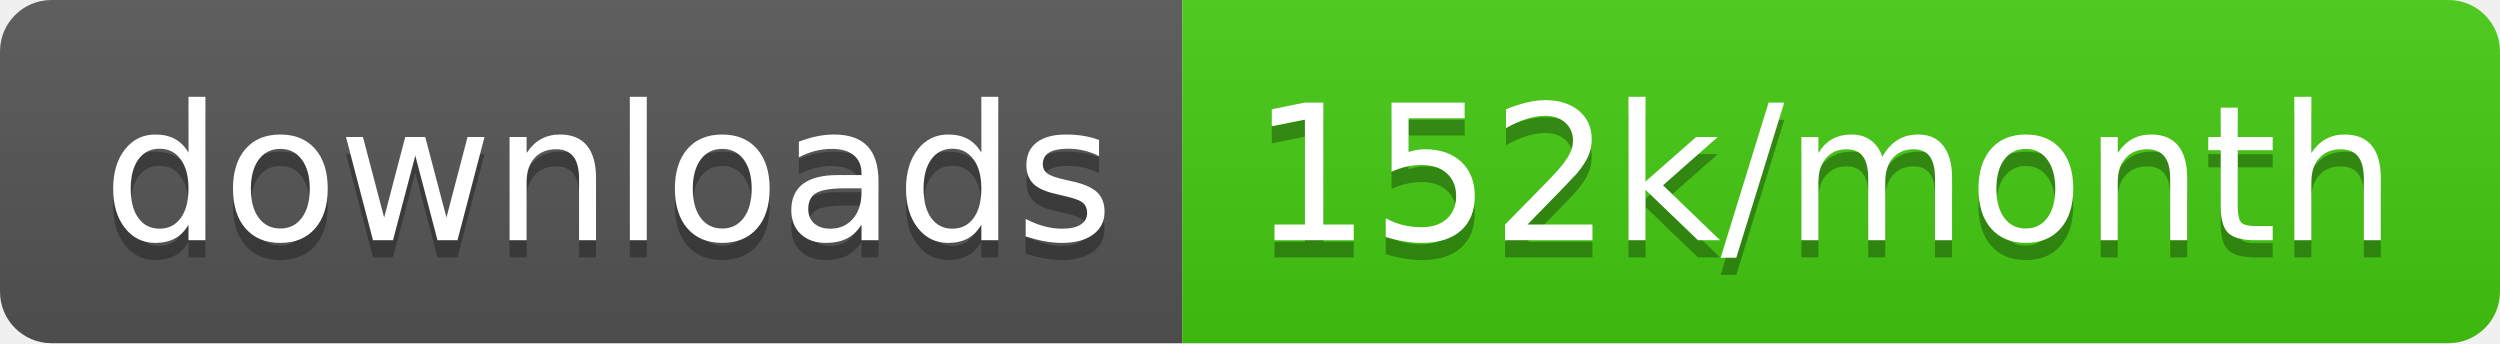
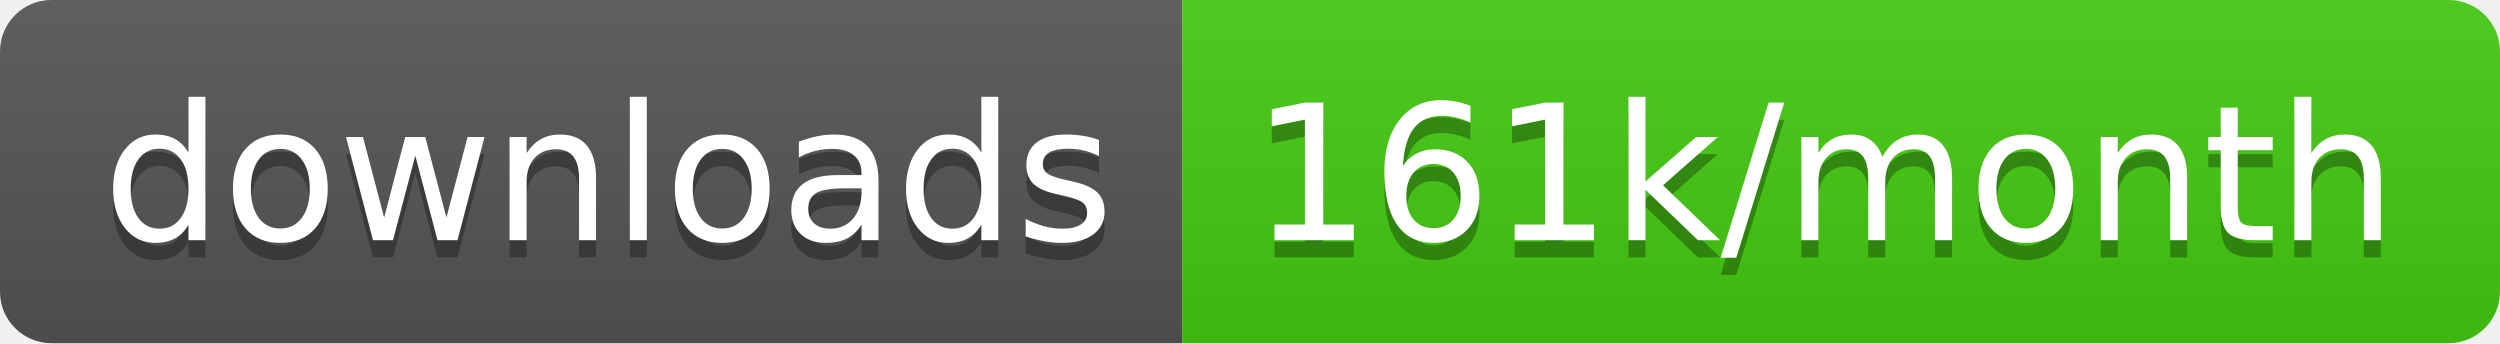
<svg xmlns="http://www.w3.org/2000/svg" width="145.7" height="20">
  <linearGradient id="smooth" x2="0" y2="100%">
    <stop offset="0" stop-color="#bbb" stop-opacity=".1" />
    <stop offset="1" stop-opacity=".1" />
  </linearGradient>
  <clipPath id="round">
    <rect width="145.7" height="20" rx="3" fill="#fff" />
  </clipPath>
  <g clip-path="url(#round)">
    <rect width="68.9" height="20" fill="#555" />
    <rect x="68.9" width="76.8" height="20" fill="#4c1" />
    <rect width="145.7" height="20" fill="url(#smooth)" />
  </g>
  <g fill="#fff" text-anchor="middle" font-family="DejaVu Sans,Verdana,Geneva,sans-serif" font-size="110">
    <text x="354.5" y="150" fill="#010101" fill-opacity=".3" transform="scale(0.1)" textLength="589.0" lengthAdjust="spacing">downloads</text>
    <text x="354.5" y="140" transform="scale(0.1)" textLength="589.0" lengthAdjust="spacing">downloads</text>
-     <text x="1063.0" y="150" fill="#010101" fill-opacity=".3" transform="scale(0.1)" textLength="668.0" lengthAdjust="spacing">152k/month</text>
-     <text x="1063.0" y="140" transform="scale(0.1)" textLength="668.0" lengthAdjust="spacing">152k/month</text>
+     <text x="1063.0" y="150" fill="#010101" fill-opacity=".3" transform="scale(0.1)" textLength="668.0" lengthAdjust="spacing">161k/month</text>
+     <text x="1063.0" y="140" transform="scale(0.1)" textLength="668.0" lengthAdjust="spacing">161k/month</text>
  </g>
</svg>
